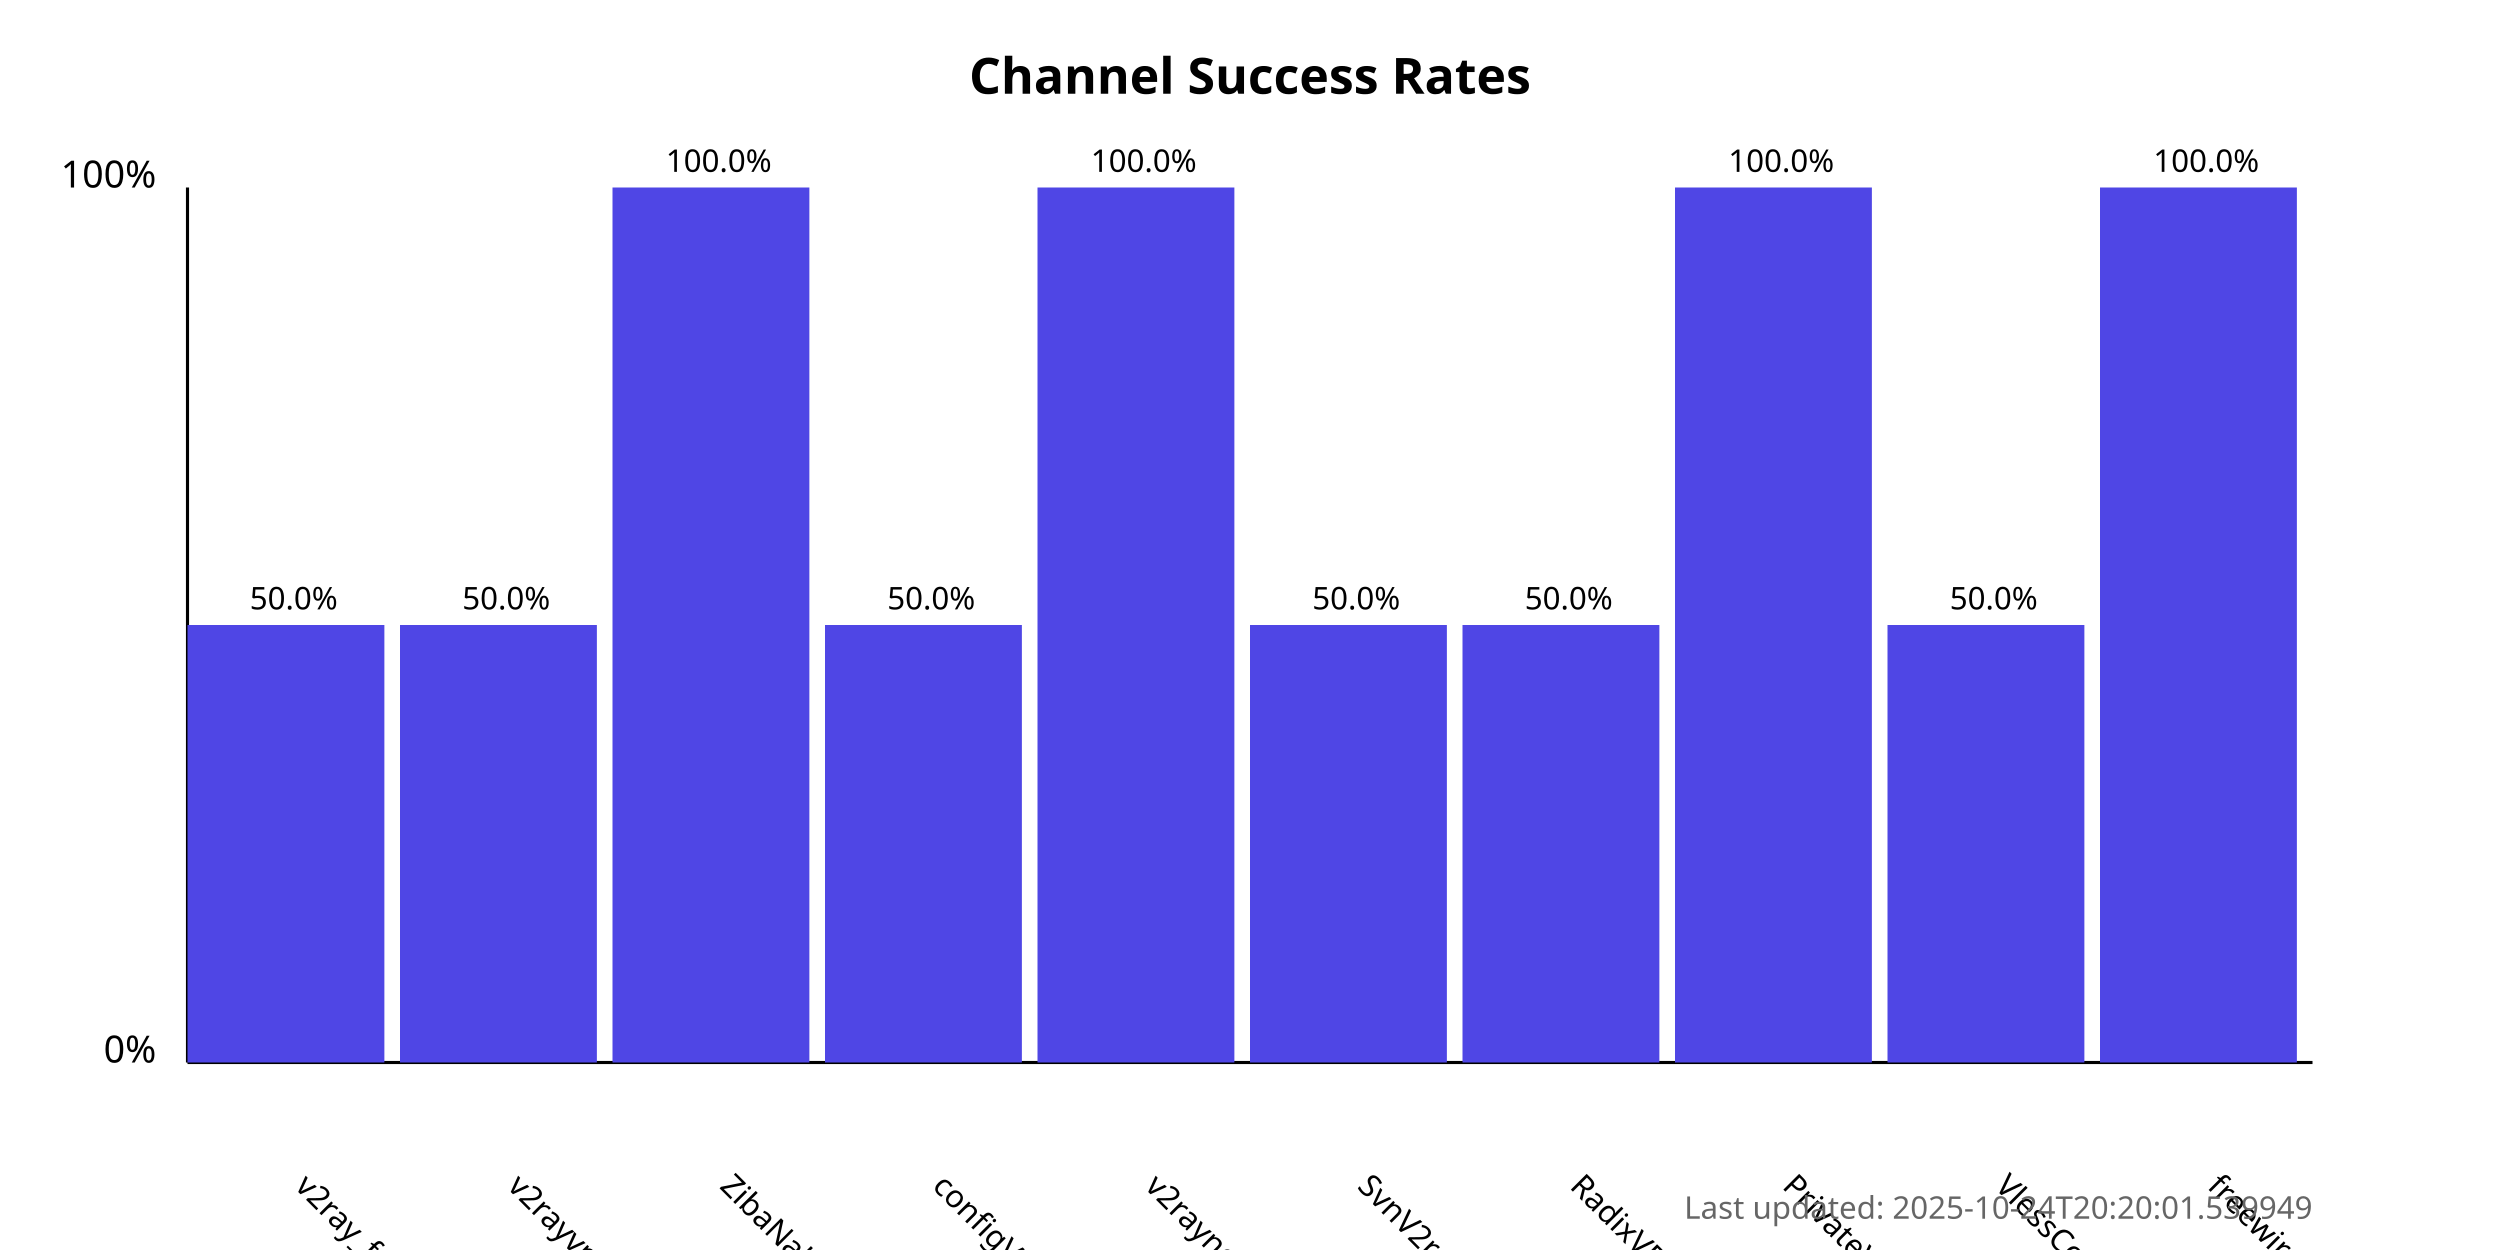
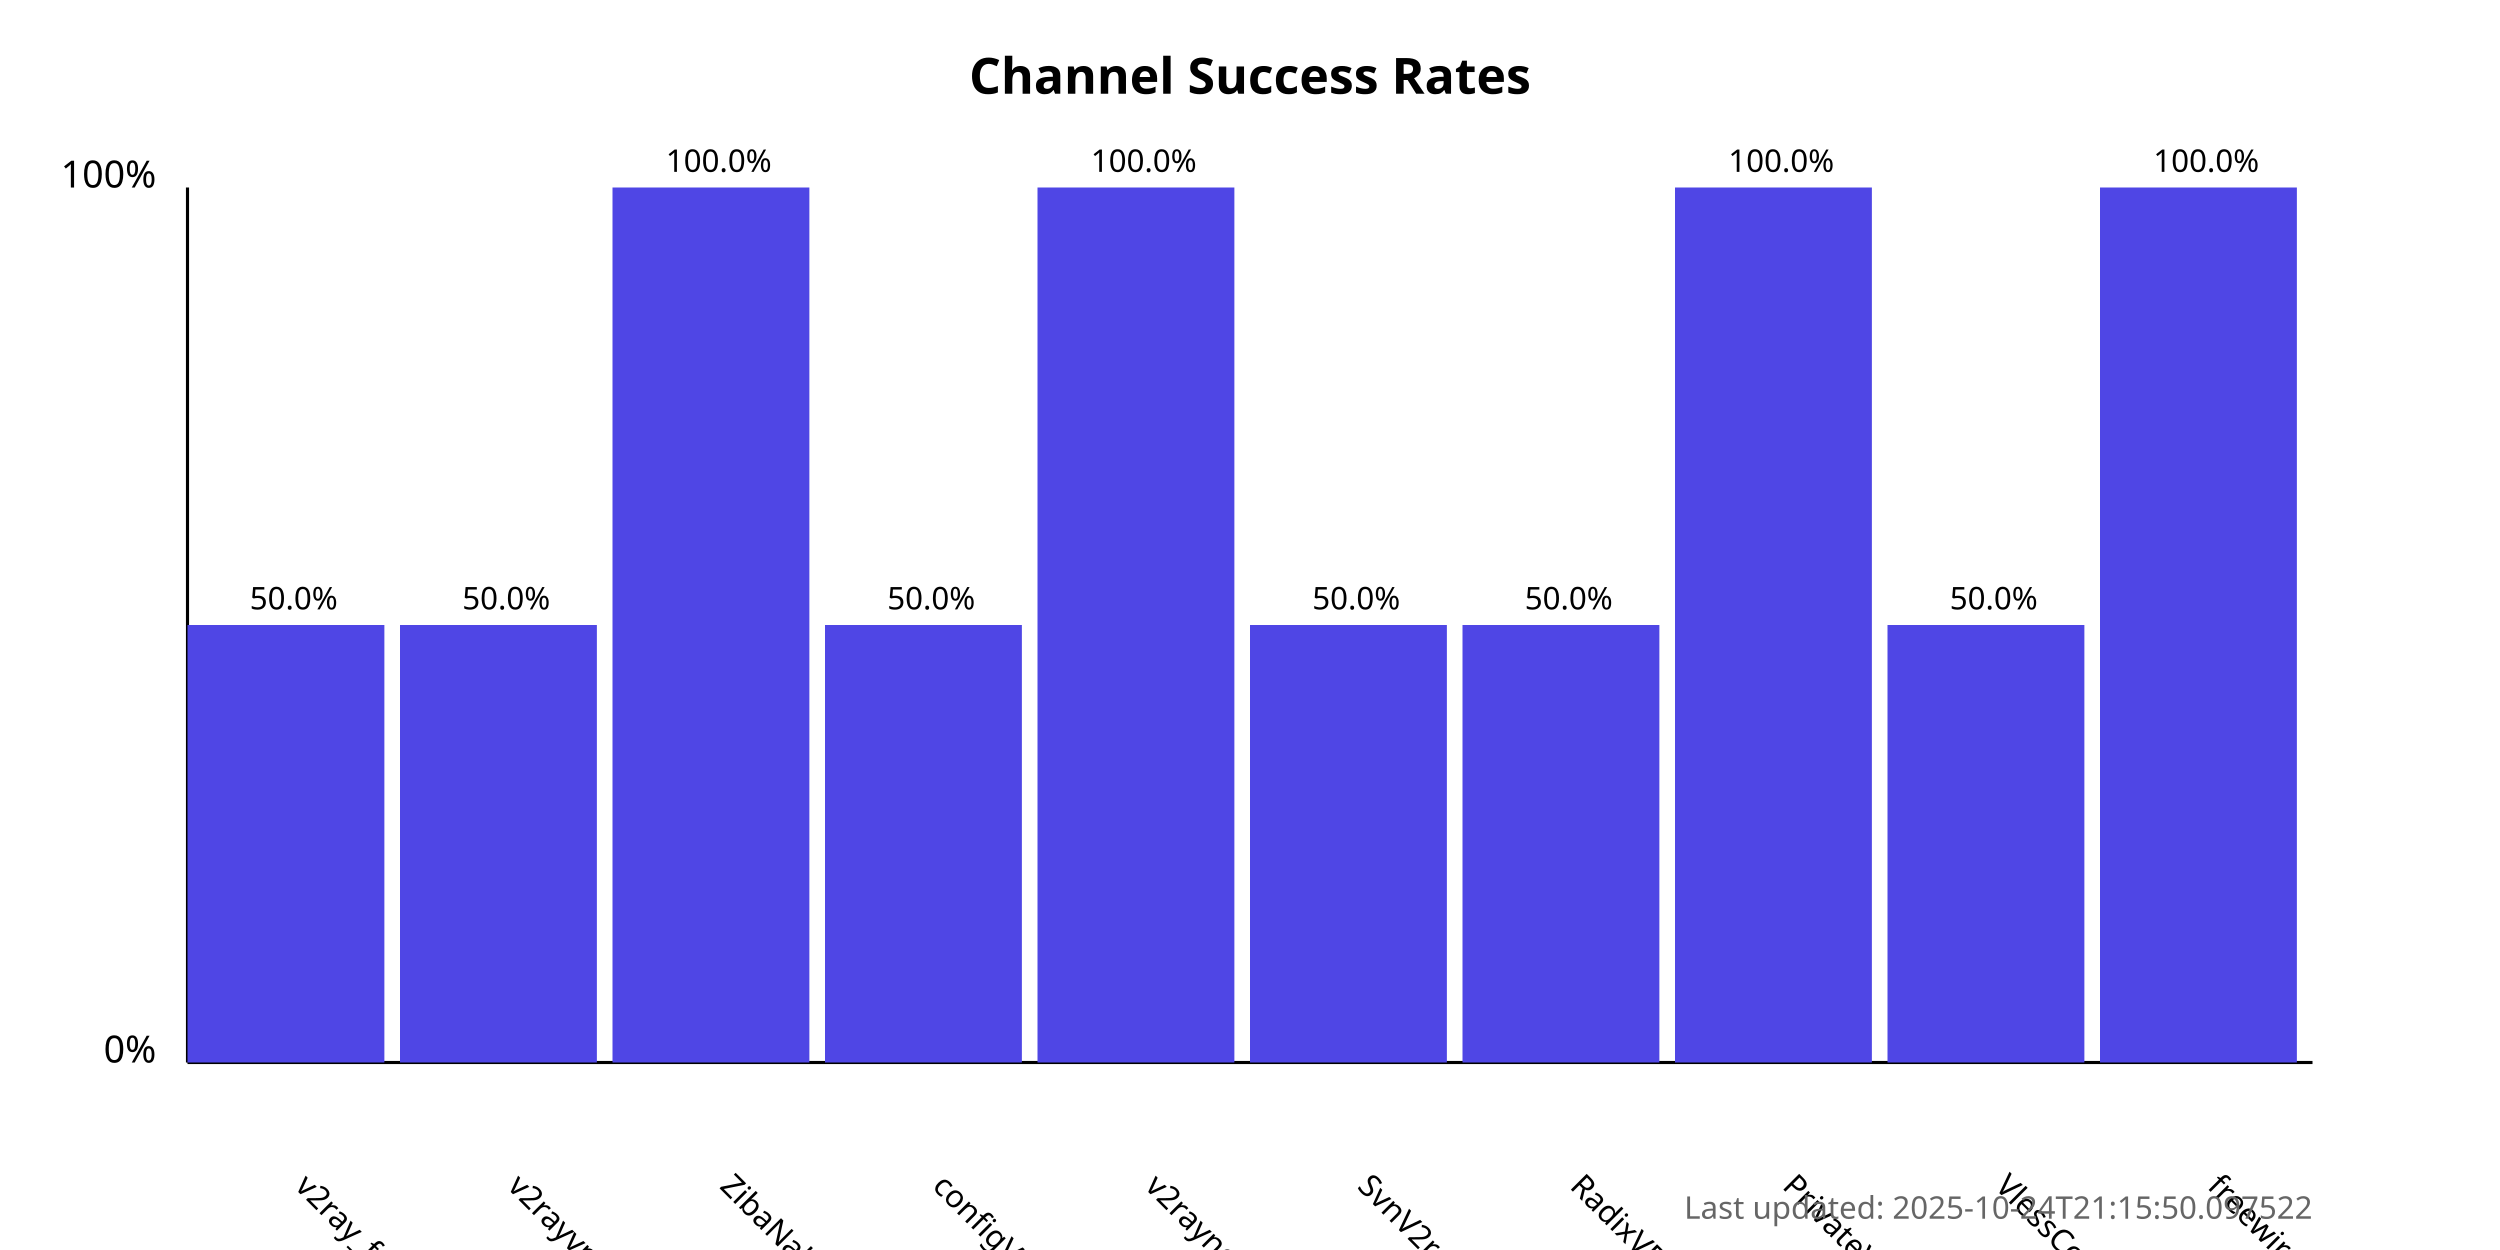
<svg xmlns="http://www.w3.org/2000/svg" width="800" height="400">
  <style>
            .chart-title { font: bold 16px sans-serif; }
            .axis-label { font: 12px sans-serif; }
            .tick-label { font: 10px sans-serif; }
            .bar { fill: #4f46e5; }
            .bar:hover { fill: #6366f1; }
            .timestamp { font: 10px sans-serif; fill: #666; }
        </style>
  <text x="400.0" y="30" text-anchor="middle" class="chart-title">
            Channel Success Rates
        </text>
  <line x1="60" y1="340" x2="60" y2="60" stroke="black" stroke-width="1" />
  <line x1="60" y1="340" x2="740" y2="340" stroke="black" stroke-width="1" />
  <text x="50" y="340" text-anchor="end" class="axis-label">0%</text>
  <text x="50" y="60" text-anchor="end" class="axis-label">100%</text>
  <g>
    <rect x="60" y="200.0" width="63.0" height="140.0" class="bar" />
    <text x="94.0" y="380" transform="rotate(45, 94.0, 380)" text-anchor="start" class="tick-label">
                v2ray_free_conf
            </text>
    <text x="94.0" y="195.0" text-anchor="middle" class="tick-label">
                50.0%
            </text>
  </g>
  <g>
    <rect x="128.0" y="200.0" width="63.0" height="140.0" class="bar" />
    <text x="162.0" y="380" transform="rotate(45, 162.0, 380)" text-anchor="start" class="tick-label">
                v2rayvpno
            </text>
    <text x="162.0" y="195.0" text-anchor="middle" class="tick-label">
                50.0%
            </text>
  </g>
  <g>
    <rect x="196.0" y="60.0" width="63.0" height="280.0" class="bar" />
    <text x="230.0" y="380" transform="rotate(45, 230.0, 380)" text-anchor="start" class="tick-label">
                ZibaNabz
            </text>
    <text x="230.0" y="55.0" text-anchor="middle" class="tick-label">
                100.0%
            </text>
  </g>
  <g>
    <rect x="264.0" y="200.0" width="63.0" height="140.0" class="bar" />
    <text x="298.0" y="380" transform="rotate(45, 298.0, 380)" text-anchor="start" class="tick-label">
                configV2rayForFree
            </text>
    <text x="298.0" y="195.0" text-anchor="middle" class="tick-label">
                50.0%
            </text>
  </g>
  <g>
    <rect x="332.0" y="60.0" width="63.0" height="280.0" class="bar" />
    <text x="366.0" y="380" transform="rotate(45, 366.0, 380)" text-anchor="start" class="tick-label">
                v2rayngvpn
            </text>
    <text x="366.0" y="55.0" text-anchor="middle" class="tick-label">
                100.0%
            </text>
  </g>
  <g>
    <rect x="400.0" y="200.0" width="63.0" height="140.0" class="bar" />
    <text x="434.0" y="380" transform="rotate(45, 434.0, 380)" text-anchor="start" class="tick-label">
                SvnV2ray
            </text>
    <text x="434.0" y="195.0" text-anchor="middle" class="tick-label">
                50.0%
            </text>
  </g>
  <g>
    <rect x="468.0" y="200.0" width="63.0" height="140.0" class="bar" />
    <text x="502.0" y="380" transform="rotate(45, 502.0, 380)" text-anchor="start" class="tick-label">
                RadixVPN
            </text>
    <text x="502.0" y="195.0" text-anchor="middle" class="tick-label">
                50.0%
            </text>
  </g>
  <g>
    <rect x="536.0" y="60.0" width="63.0" height="280.0" class="bar" />
    <text x="570.0" y="380" transform="rotate(45, 570.0, 380)" text-anchor="start" class="tick-label">
                PrivateVPNs
            </text>
    <text x="570.0" y="55.0" text-anchor="middle" class="tick-label">
                100.0%
            </text>
  </g>
  <g>
    <rect x="604.0" y="200.0" width="63.0" height="140.0" class="bar" />
    <text x="638.0" y="380" transform="rotate(45, 638.0, 380)" text-anchor="start" class="tick-label">
                VlessConfig
            </text>
    <text x="638.0" y="195.0" text-anchor="middle" class="tick-label">
                50.0%
            </text>
  </g>
  <g>
    <rect x="672.0" y="60.0" width="63.0" height="280.0" class="bar" />
    <text x="706.0" y="380" transform="rotate(45, 706.0, 380)" text-anchor="start" class="tick-label">
                freewireguard
            </text>
    <text x="706.0" y="55.0" text-anchor="middle" class="tick-label">
                100.0%
            </text>
  </g>
  <text x="740" y="390" text-anchor="end" class="timestamp">
-             Last updated: 2025-10-24T20:20:01.539949
+             Last updated: 2025-10-24T21:15:50.097522
        </text>
</svg>
